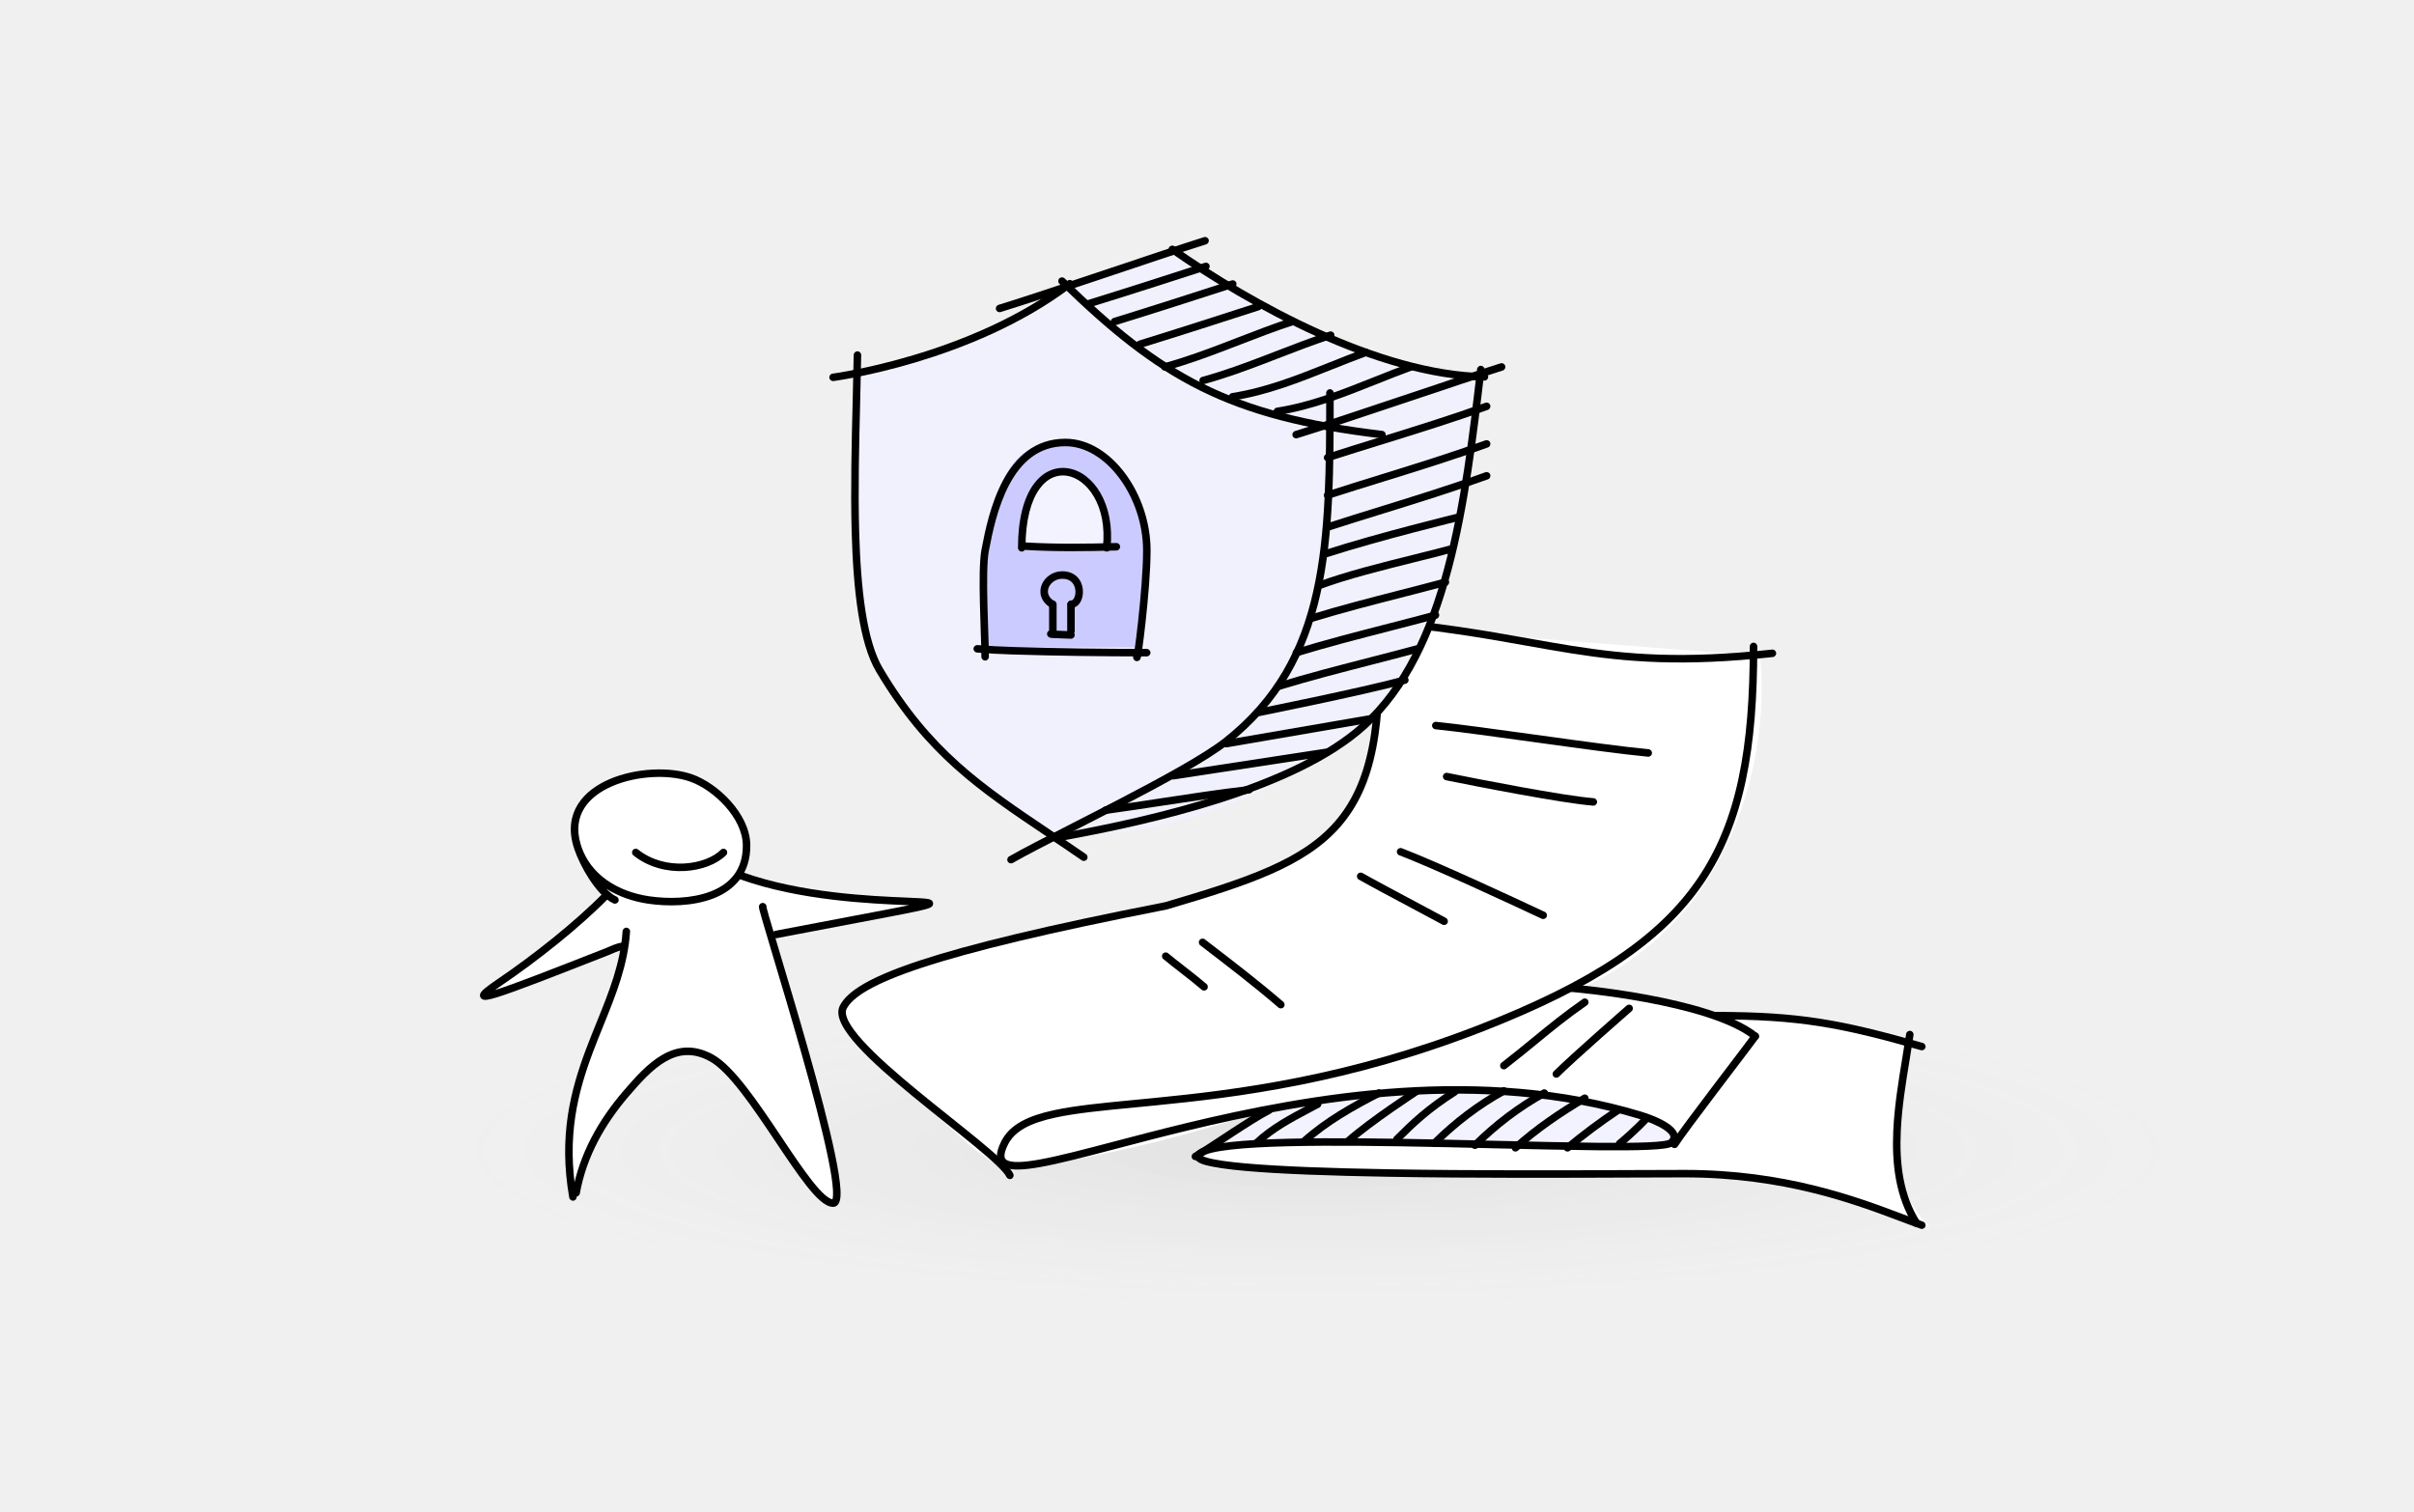
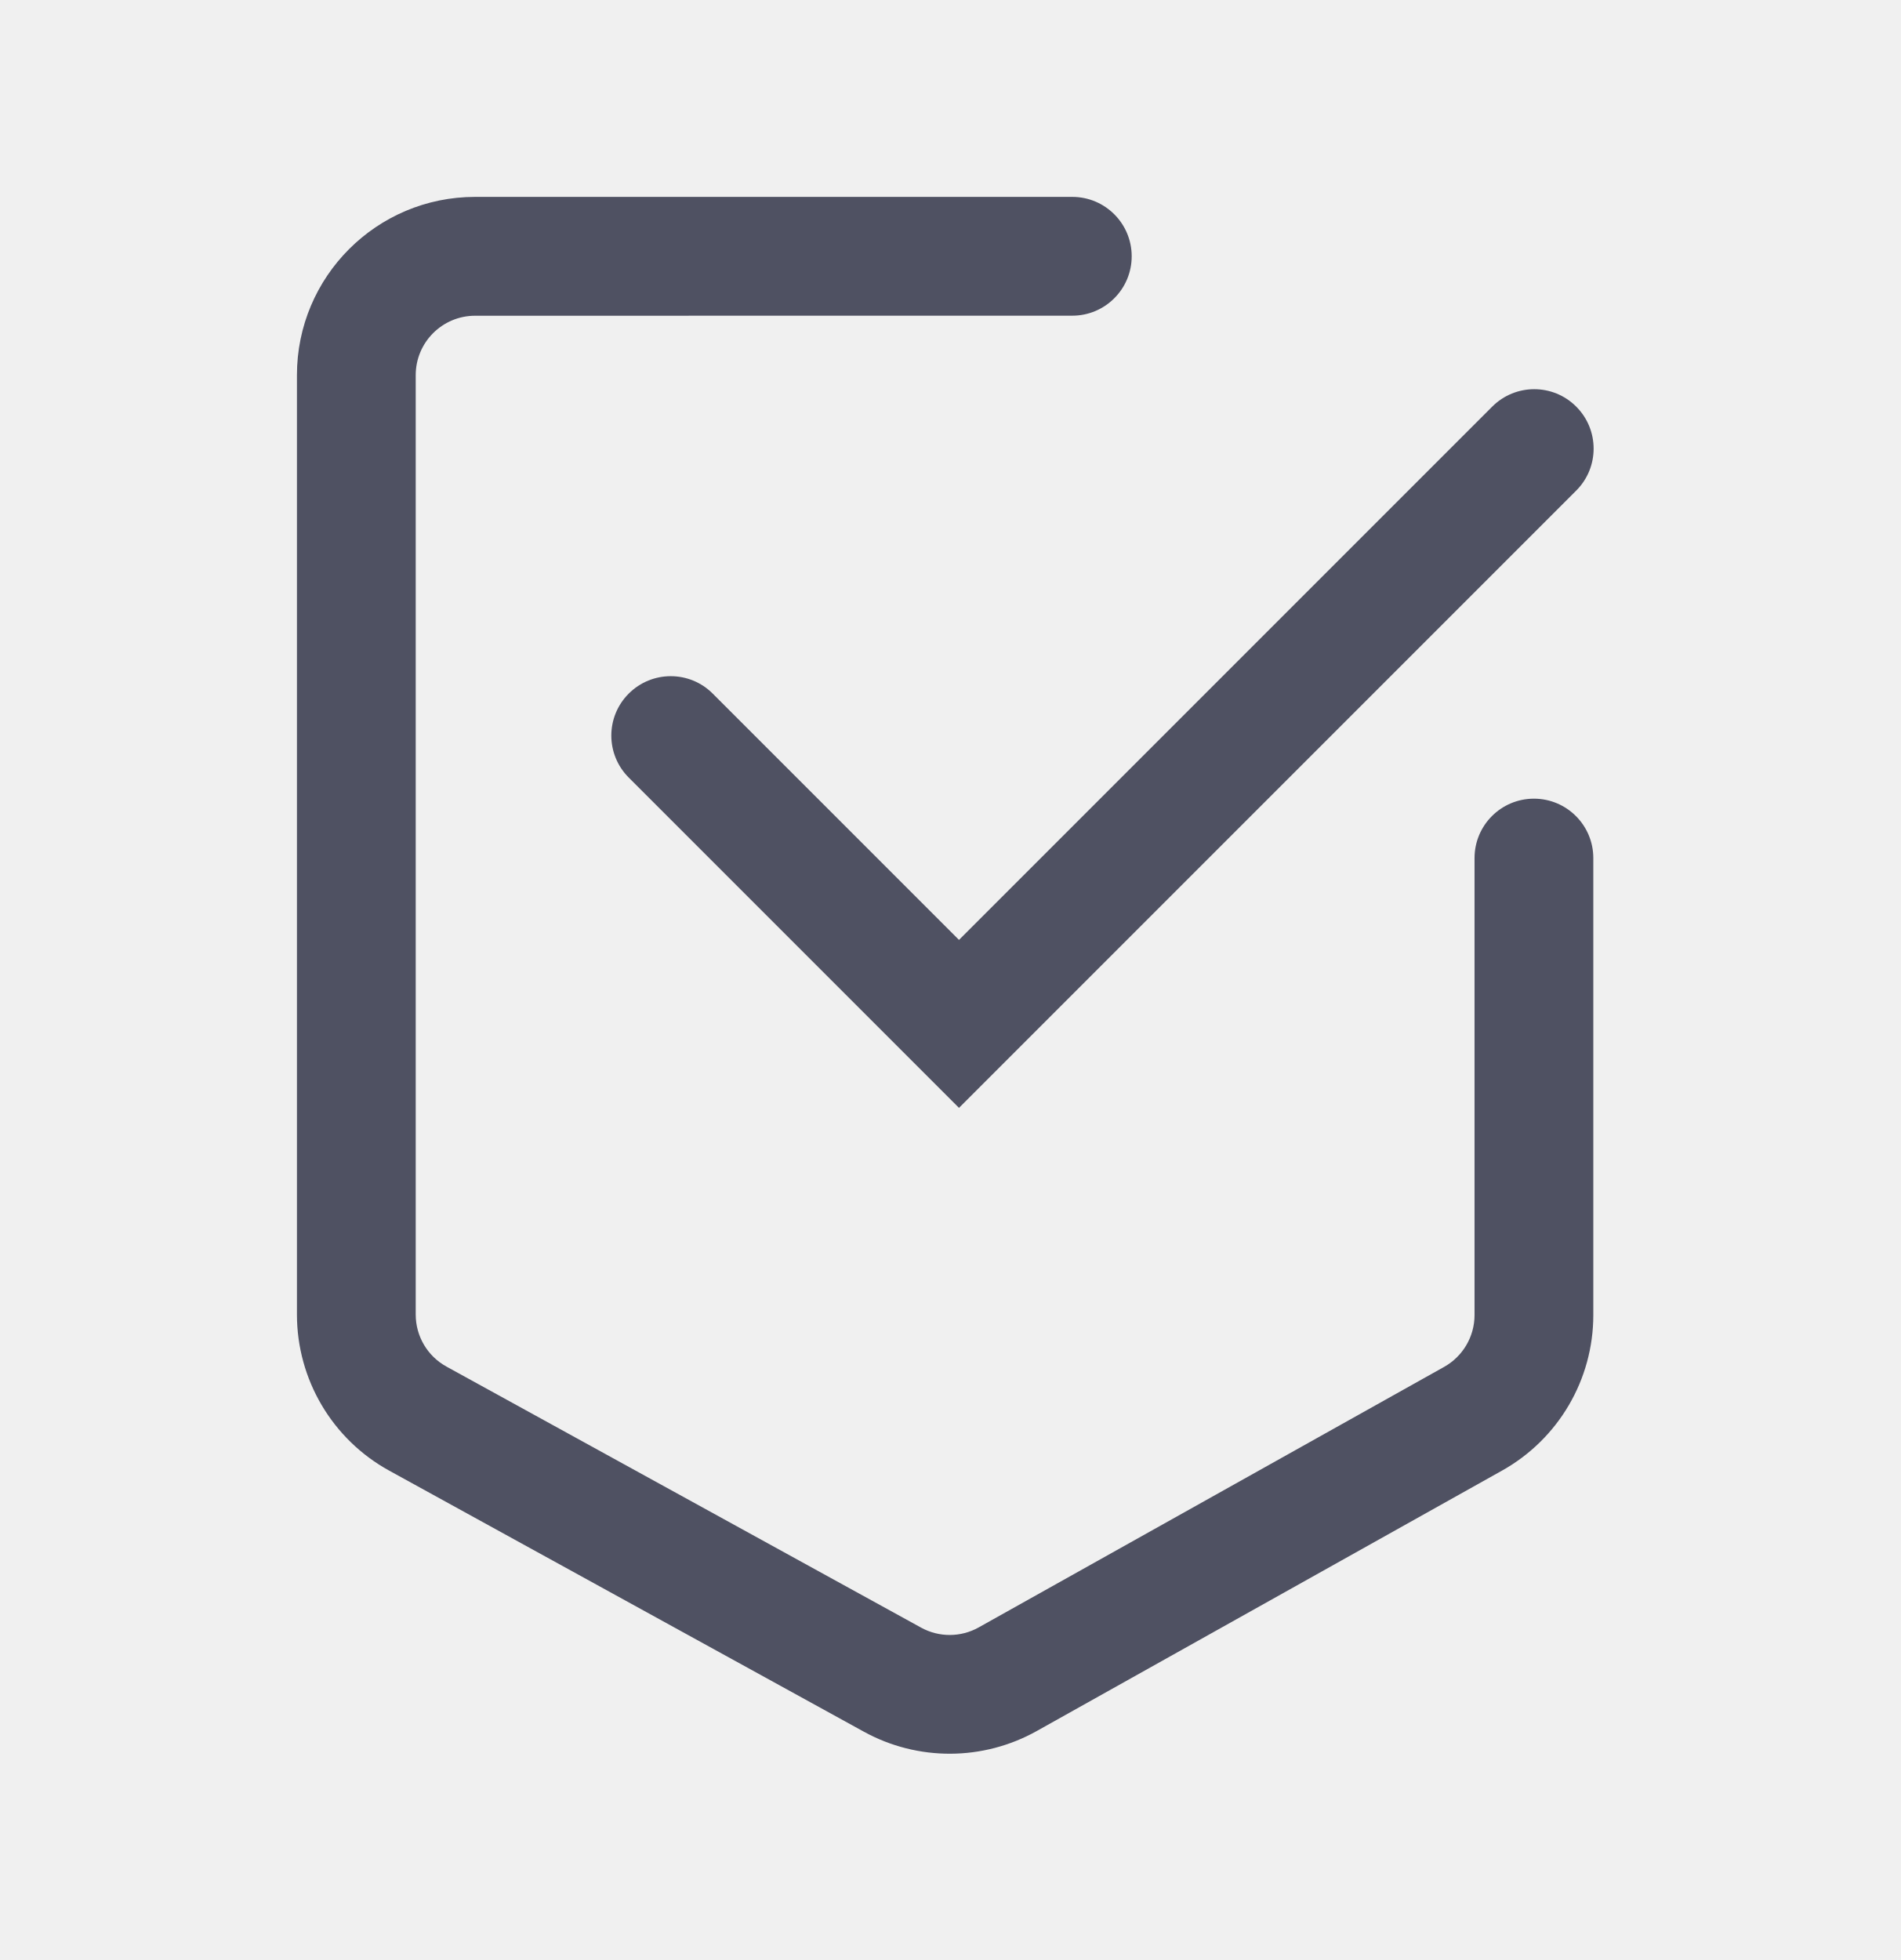
- <svg xmlns="http://www.w3.org/2000/svg" fill="none" viewBox="0 0 321 201">
-   <radialGradient id="a" cx="0" cy="0" gradientTransform="matrix(0 20.667 -115.348 0 175.215 152.985)" gradientUnits="userSpaceOnUse" r="1">
-     <stop offset="0" />
-     <stop offset="1" stop-color="#c4c4c4" stop-opacity="0" />
-   </radialGradient>
-   <path d="m290.564 152.985c0 11.414-51.643 20.667-115.349 20.667-63.705 0-115.348-9.253-115.348-20.667s51.643-20.667 115.348-20.667c63.706 0 115.349 9.253 115.349 20.667z" fill="url(#a)" fill-opacity=".07" />
-   <path d="m234.029 87.237-50.808-3.979c0 15.601 1.612 20.974-7.876 29.238s-40.897 12.105-50.08 14.554c-7.345 1.959-15.814 5.73-12.147 10.199 5.713 4.999 15.677 16.074 19.482 17.534 4.24 1.626 26.456-3.789 36.557-7.564-5.616 3.553-10.278 5.605-9.054 7.564 1.531 2.448 46.341-.109 67.21 1.733 16.88 1.49 21.509 2.953 29.365 6.626-6.611-5.632-4.591-18.67-2.755-24.485-7.59-3.673-19.282-3.571-24.179-3.061l-19.283-4.285c21.792-10.039 24.792-33.566 23.568-44.074z" fill="#fff" />
-   <path d="m159.545 152.985 9.051-5.596c22.909-6.451 45.312-.713 53.651 2.963.823 1.481-2.14 2.633-15.47 2.633-11.284 0-34.066-2.633-47.232 0z" fill="#e8e8ff" opacity=".5" />
-   <path clip-rule="evenodd" d="m181.748 82.501c.021-.275.262-.481.538-.459 8.862.702 15.244 1.837 20.95 2.853 1.994.355 3.907.695 5.813.997 7.356 1.165 14.704 1.774 26.584.491.274-.03.521.169.55.443.03.275-.168.521-.443.551-11.978 1.294-19.415.68-26.847-.497-1.933-.306-3.86-.649-5.865-1.006-5.696-1.014-12.011-2.137-20.821-2.835-.276-.022-.481-.263-.459-.538z" fill="#000" fill-rule="evenodd" />
-   <path clip-rule="evenodd" d="m183.131 82.041c.276-.016.513.194.529.47.818 14.029-.765 22.089-5.419 27.425-2.323 2.663-5.381 4.613-9.197 6.294-3.812 1.68-8.412 3.106-13.832 4.704l-.023.006-.023.005c-15.754 3.082-26.005 5.578-32.54 7.732-3.268 1.077-5.588 2.062-7.195 2.983-1.613.924-2.461 1.755-2.853 2.501-.171.324-.152.834.236 1.612.378.76 1.054 1.661 1.965 2.665 1.818 2.005 4.483 4.326 7.294 6.637 1.403 1.154 2.837 2.301 4.213 3.401l.128.102c1.329 1.062 2.602 2.081 3.735 3.013 1.167.962 2.193 1.84 2.979 2.589.766.729 1.367 1.392 1.613 1.918.117.25.008.548-.242.664-.25.117-.548.009-.664-.241-.155-.331-.617-.874-1.397-1.617-.759-.723-1.762-1.583-2.925-2.541-1.127-.928-2.395-1.942-3.727-3.006l-.124-.1c-1.376-1.1-2.815-2.251-4.224-3.409-2.813-2.314-5.528-4.674-7.4-6.738-.934-1.029-1.68-2.009-2.12-2.892-.43-.865-.626-1.762-.225-2.522.521-.99 1.557-1.94 3.241-2.904 1.69-.968 4.081-1.978 7.379-3.065 6.593-2.173 16.889-4.677 32.638-7.759 5.417-1.597 9.95-3.005 13.689-4.653 3.74-1.648 6.655-3.523 8.847-6.037 4.376-5.017 5.99-12.717 5.174-26.709-.016-.276.195-.512.47-.528z" fill="#000" fill-rule="evenodd" />
-   <path clip-rule="evenodd" d="m233.175 85.466c.276 0 .5.224.5.5 0 13.504-1.679 23.433-7.115 31.431-5.435 7.996-14.57 13.981-29.286 19.735-17.877 6.991-32.775 8.804-43.696 9.88-.859.085-1.693.165-2.5.243-4.337.416-7.922.761-10.726 1.365-3.339.72-5.387 1.774-6.304 3.575-.373.731-.496 1.232-.478 1.558.009.152.048.256.101.334s.139.156.28.226c.299.148.793.232 1.529.217.723-.016 1.623-.126 2.695-.317 2.557-.457 5.963-1.353 10.052-2.427 2.812-.739 5.948-1.563 9.352-2.388 16.626-4.028 39.405-7.998 60.667-1.563 1.046.31 2.54.875 3.577 1.571.507.34.987.764 1.194 1.272.109.27.143.568.057.874-.085.3-.273.562-.529.79-.155.137-.367.213-.543.262-.196.055-.435.1-.706.138-.544.076-1.266.13-2.134.168-1.738.076-4.105.088-6.892.061-3.816-.037-8.438-.145-13.341-.26-2.258-.054-4.576-.108-6.901-.157-7.38-.158-14.841-.264-20.77-.118-2.965.073-5.537.209-7.517.432-.991.111-1.825.243-2.481.397-.657.154-1.089.32-1.327.477.005.003.011.006.017.009.13.066.315.136.562.209.999.294 2.747.545 5.086.754 4.657.415 11.497.651 18.959.779 11.408.197 24.233.143 32.864.106 2.659-.011 4.92-.02 6.619-.02 13.358 0 22.875 3.586 28.901 5.857 1.027.387 1.953.735 2.779 1.022.261.09.399.375.308.636-.09.261-.375.399-.636.308-.843-.292-1.781-.645-2.817-1.035-6.029-2.27-15.373-5.788-28.535-5.788-1.694 0-3.95.009-6.605.02-8.631.037-21.475.091-32.895-.106-7.464-.128-14.336-.364-19.031-.783-2.337-.209-4.175-.466-5.279-.791-.279-.082-.527-.172-.731-.275-.194-.098-.397-.231-.532-.42-.158-.222-.205-.502-.087-.775.099-.228.29-.397.476-.524.393-.268.979-.47 1.676-.633.709-.167 1.585-.304 2.597-.418 2.023-.228 4.628-.365 7.604-.438 5.954-.147 13.437-.039 20.816.118 2.332.049 4.653.104 6.913.157 4.898.115 9.509.224 13.318.26 2.783.027 5.128.015 6.838-.06.857-.037 1.542-.09 2.039-.159.25-.035.44-.073.575-.111.118-.033.158-.056.158-.055.148-.134.202-.239.222-.306.017-.062.016-.132-.022-.226-.089-.219-.354-.503-.824-.817-.914-.614-2.297-1.145-3.306-1.444h-.003c-20.988-6.354-43.541-2.445-60.143 1.577-3.343.81-6.455 1.627-9.265 2.365-4.133 1.086-7.609 1.999-10.198 2.462-1.095.196-2.053.315-2.85.332-.785.017-1.475-.064-1.992-.319-.267-.132-.498-.314-.665-.561-.169-.248-.255-.533-.272-.839-.034-.593.187-1.288.585-2.069 1.138-2.234 3.601-3.369 6.985-4.099 2.865-.617 6.522-.968 10.855-1.384.805-.078 1.632-.157 2.483-.241 10.888-1.073 25.679-2.875 43.429-9.816 14.652-5.729 23.559-11.62 28.824-19.367 5.263-7.744 6.942-17.424 6.942-30.868 0-.276.224-.5.5-.5z" fill="#000" fill-rule="evenodd" />
-   <path clip-rule="evenodd" d="m233.698 137.403c.223.162.272.475.11.698-.483.664-1.7 2.267-3.153 4.179-.718.945-1.493 1.965-2.266 2.985-2.348 3.102-4.655 6.181-5.297 7.19-.148.233-.457.301-.69.153s-.302-.457-.154-.69c.67-1.053 3.012-4.177 5.344-7.256.78-1.03 1.56-2.057 2.28-3.005 1.446-1.903 2.651-3.489 3.127-4.144.163-.223.475-.273.699-.11z" fill="#000" fill-rule="evenodd" />
-   <path clip-rule="evenodd" d="m208.469 131.372c.022-.276.264-.48.539-.458l-.041.499-.041.498c-.275-.023-.48-.264-.457-.539zm.498.041-.041.498.012.001.039.003c.034.003.085.008.152.014.135.012.333.03.588.056.51.05 1.246.128 2.149.236 1.807.217 4.278.557 6.937 1.049 2.662.492 5.503 1.134 8.052 1.954 2.56.823 4.781 1.811 6.236 2.975.216.173.53.138.703-.078.172-.215.138-.53-.078-.702-1.599-1.28-3.96-2.313-6.555-3.147-2.605-.838-5.491-1.489-8.176-1.986-2.686-.496-5.178-.839-6.999-1.058-.911-.109-1.654-.187-2.17-.239-.259-.025-.46-.044-.597-.056-.068-.006-.121-.011-.156-.014l-.041-.004-.013-.001s-.001 0-.042.499z" fill="#000" fill-rule="evenodd" />
-   <path clip-rule="evenodd" d="m227.65 135.067c0-.277.224-.5.5-.5 11.117 0 16.752 1.046 27.543 4.129.266.076.419.353.344.618-.076.266-.353.42-.619.344-10.722-3.064-16.264-4.091-27.268-4.091-.276 0-.5-.224-.5-.5z" fill="#000" fill-rule="evenodd" />
-   <path clip-rule="evenodd" d="m254.029 137.084c.273.04.462.294.422.567-.155 1.054-.333 2.139-.514 3.246-.503 3.071-1.034 6.31-1.181 9.517-.199 4.351.319 8.541 2.536 12.017.148.233.08.542-.153.691-.233.148-.542.08-.691-.153-2.376-3.727-2.894-8.16-2.691-12.601.15-3.27.695-6.598 1.201-9.684.179-1.094.354-2.158.504-3.178.04-.273.294-.462.567-.422z" fill="#000" fill-rule="evenodd" />
-   <path clip-rule="evenodd" d="m169.217 147.397c.127.245.032.547-.213.674-1.367.709-3.129 1.835-4.903 2.998-.371.242-.742.487-1.109.729-1.381.909-2.712 1.786-3.782 2.425-.238.142-.545.064-.686-.173-.142-.237-.064-.544.173-.685 1.049-.627 2.355-1.487 3.733-2.394.37-.244.745-.492 1.123-.739 1.768-1.158 3.572-2.313 4.99-3.049.245-.127.547-.031.674.214z" fill="#000" fill-rule="evenodd" />
-   <path clip-rule="evenodd" d="m190.427 96.435c.028-.275.274-.474.549-.446 3.129.325 8.1 1.013 13.168 1.714.323.045.647.09.971.134 5.407.748 10.797 1.485 14.106 1.799.275.026.476.27.45.545-.026.275-.27.476-.545.45-3.335-.316-8.75-1.057-14.148-1.803-.321-.044-.641-.089-.961-.133-5.078-.703-10.033-1.388-13.145-1.712-.275-.029-.474-.274-.445-.549z" fill="#000" fill-rule="evenodd" />
-   <path clip-rule="evenodd" d="m191.877 103.171c.056-.271.32-.445.59-.39 3.925.801 15.498 3.063 19.444 3.364.276.021.482.262.461.537s-.262.482-.537.46c-4.024-.307-15.672-2.587-19.568-3.381-.27-.056-.445-.32-.39-.59z" fill="#000" fill-rule="evenodd" />
-   <path clip-rule="evenodd" d="m185.775 113.094c.099-.258.388-.386.646-.288 4.708 1.804 14.457 6.339 18.997 8.462.251.117.358.415.242.665-.117.25-.415.358-.665.241-4.556-2.13-14.265-6.646-18.932-8.434-.257-.099-.386-.388-.288-.646z" fill="#000" fill-rule="evenodd" />
-   <path clip-rule="evenodd" d="m180.5 116.293c.136-.24.441-.325.682-.189 1.658.938 4.4 2.397 6.912 3.733 1.6.852 3.107 1.653 4.18 2.239.242.132.332.436.2.678-.133.243-.436.332-.679.2-1.053-.575-2.547-1.37-4.142-2.218-2.524-1.343-5.298-2.819-6.964-3.761-.24-.136-.325-.441-.189-.682z" fill="#000" fill-rule="evenodd" />
-   <path clip-rule="evenodd" d="m159.514 125.012c.168-.219.482-.26.701-.092.181.139.362.278.543.417 3.336 2.56 6.689 5.134 9.889 7.891.21.181.233.496.053.705-.18.21-.496.233-.705.053-3.178-2.738-6.511-5.296-9.852-7.86-.179-.138-.358-.275-.537-.412-.219-.169-.261-.482-.092-.702z" fill="#000" fill-rule="evenodd" />
-   <path clip-rule="evenodd" d="m154.624 126.836c.176-.213.492-.243.704-.067.735.608 1.488 1.194 2.248 1.786.101.079.202.157.303.236.86.671 1.725 1.351 2.56 2.066.209.18.233.496.054.705-.18.21-.496.234-.705.055-.816-.699-1.664-1.367-2.524-2.037-.1-.079-.201-.157-.302-.236-.759-.591-1.524-1.187-2.271-1.804-.213-.176-.243-.491-.067-.704z" fill="#000" fill-rule="evenodd" />
-   <path clip-rule="evenodd" d="m211.151 132.994c.157.227.1.539-.127.696-2.462 1.701-4.356 3.254-6.49 5.002-1.276 1.046-2.637 2.161-4.256 3.421-.218.169-.532.13-.702-.088-.169-.218-.13-.532.088-.701 1.572-1.224 2.919-2.326 4.191-3.369 2.161-1.77 4.111-3.367 6.601-5.088.227-.157.538-.1.695.127z" fill="#000" fill-rule="evenodd" />
-   <path clip-rule="evenodd" d="m217.011 133.772c.182.208.16.524-.048.705l-.277-.317c.277.317.277.317.277.317l-.324.284c-.208.182-.508.444-.875.766-.733.645-1.735 1.527-2.805 2.478-2.146 1.907-4.554 4.079-5.652 5.176-.196.196-.512.195-.708 0-.195-.195-.195-.512.001-.707 1.123-1.123 3.556-3.315 5.695-5.216 1.072-.953 2.075-1.837 2.809-2.482.367-.323.668-.586.876-.768l.325-.284s.001 0 .283.324l-.283-.324c.208-.182.525-.16.706.048z" fill="#000" fill-rule="evenodd" />
-   <path clip-rule="evenodd" d="m175.657 146.602c.13.244.039.547-.205.677-.363.195-.726.387-1.088.578-2.478 1.31-4.891 2.586-6.888 4.468-.201.19-.518.181-.707-.02s-.18-.518.021-.707c2.103-1.983 4.648-3.327 7.116-4.63.36-.191.719-.38 1.074-.57.244-.131.547-.039.677.204z" fill="#000" fill-rule="evenodd" />
-   <path clip-rule="evenodd" d="m183.811 145.13c.126.245.029.547-.216.673-3.491 1.795-6.906 3.718-9.801 6.304-.206.184-.522.166-.706-.04s-.166-.522.04-.706c2.995-2.676 6.507-4.646 10.009-6.447.246-.126.547-.03.674.216z" fill="#000" fill-rule="evenodd" />
-   <path clip-rule="evenodd" d="m188.845 144.815c.151.232.085.541-.147.692l-.272-.42-.272-.419c.231-.15.541-.085.691.147zm-3.592 3.019c-1.914 1.333-4.173 2.98-5.621 4.273-.206.184-.522.166-.706-.04s-.166-.522.04-.706c1.497-1.337 3.801-3.014 5.715-4.347.96-.669 1.828-1.255 2.456-1.674.313-.209.567-.377.743-.493.088-.057.156-.102.202-.132l.053-.035.019-.012s0 0 .272.419l.272.42-.017.011-.052.034c-.045.029-.113.074-.2.131-.174.114-.426.281-.737.489-.624.416-1.486.998-2.439 1.662z" fill="#000" fill-rule="evenodd" />
-   <path clip-rule="evenodd" d="m193.868 144.927c.148.233.079.542-.155.689-3.468 2.198-5.479 4.108-7.604 6.233-.195.195-.511.195-.707 0-.195-.196-.195-.512 0-.707 2.148-2.148 4.218-4.116 7.776-6.37.233-.148.542-.079.69.155z" fill="#000" fill-rule="evenodd" />
-   <path clip-rule="evenodd" d="m200.408 144.834c.133.242.045.546-.198.679-3.348 1.836-6.386 4.174-9.111 6.862-.196.194-.513.192-.707-.005-.194-.196-.192-.513.005-.707 2.782-2.745 5.894-5.142 9.333-7.027.242-.133.546-.044.678.198z" fill="#000" fill-rule="evenodd" />
-   <path clip-rule="evenodd" d="m205.793 145.118c.133.242.044.546-.198.679-3.348 1.836-6.386 4.174-9.111 6.862-.197.194-.513.192-.707-.004-.194-.197-.192-.514.005-.708 2.782-2.745 5.894-5.141 9.332-7.027.243-.133.546-.044.679.198z" fill="#000" fill-rule="evenodd" />
-   <path clip-rule="evenodd" d="m211.168 145.787c.141.237.062.544-.175.685-3.216 1.905-6.393 4.047-9.141 6.543-.205.186-.521.17-.706-.034-.186-.204-.171-.521.033-.706 2.818-2.56 6.058-4.74 9.304-6.664.237-.14.544-.062.685.176z" fill="#000" fill-rule="evenodd" />
-   <path clip-rule="evenodd" d="m215.569 147.357c.153.23.091.541-.139.694-2.318 1.546-4.528 3.197-6.675 4.978-.213.176-.528.147-.704-.066-.177-.212-.147-.527.065-.704 2.173-1.802 4.411-3.475 6.759-5.04.23-.153.541-.091.694.138z" fill="#000" fill-rule="evenodd" />
-   <path clip-rule="evenodd" d="m219.238 148.401c.205.186.22.502.035.706l-.371-.335c.371.335.371.335.371.335l-.002.002-.003.004-.013.014-.05.054c-.043.046-.107.115-.19.201-.166.174-.41.424-.721.73-.622.612-1.517 1.449-2.61 2.356-.212.176-.527.147-.704-.066-.176-.213-.147-.528.066-.704 1.067-.885 1.941-1.703 2.547-2.299.303-.298.539-.54.699-.707.08-.084.14-.149.181-.192l.045-.049.011-.012.002-.003c.186-.204.502-.22.707-.035z" fill="#000" fill-rule="evenodd" />
-   <path d="m64.74 132.096 16.767-13.281c-10.927-10.625-1.727-14.914 4.239-15.731 12.66.377 13.878 8.76 12.905 12.905 6.254 3.466 19.122 4.27 24.773 4.239l-20.629 4.238c2.983 11.367 8.798 34.344 8.195 35.324-.602.98-3.014-1.601-4.144-3.014-6.33-11.831-12.497-16.296-14.789-17.05-7.008.226-13.47 12.654-15.825 18.839-.157-3.14-.377-9.853 0-11.586s4.804-14.851 6.971-21.194z" fill="#fff" />
-   <path clip-rule="evenodd" d="m81.063 103.612c3.483-1.492 8.005-1.675 10.977-.641 1.726.6 3.633 1.914 5.116 3.57 1.479 1.653 2.594 3.714 2.617 5.828.021 1.901-.496 3.417-1.394 4.597-.893 1.174-2.137 1.98-3.518 2.514-2.748 1.063-6.126 1.08-8.708.696-2.013-.299-3.924-.964-5.542-1.99.465.481.929.844 1.364 1.039.252.113.365.409.252.661s-.409.365-.661.252c-1.188-.532-2.345-1.881-3.268-3.308-.824-1.274-1.513-2.693-1.912-3.854-.052-.151-.102-.305-.147-.461-.641-2.19-.34-4.053.605-5.562.935-1.493 2.469-2.592 4.218-3.341zm-3.749 8.982c-.042-.124-.08-.245-.114-.36-.567-1.938-.288-3.503.493-4.751.792-1.264 2.132-2.253 3.764-2.952 3.278-1.404 7.542-1.559 10.254-.615 1.541.536 3.311 1.741 4.699 3.292 1.392 1.555 2.343 3.392 2.363 5.172.019 1.703-.441 2.996-1.19 3.98-.753.99-1.825 1.701-3.082 2.187-2.527.977-5.712 1.01-8.201.64-4.197-.624-7.729-2.89-8.987-6.593z" fill="#000" fill-rule="evenodd" />
-   <path clip-rule="evenodd" d="m111.404 160.218c-.157.175-.373.282-.625.282-.591 0-1.181-.365-1.722-.832-.562-.485-1.169-1.166-1.804-1.967-1.245-1.57-2.654-3.676-4.111-5.854l-.093-.138c-1.496-2.236-3.045-4.543-4.545-6.472-1.513-1.946-2.926-3.438-4.139-4.106-1.129-.622-2.155-.854-3.099-.818-.948.035-1.847.341-2.718.841-1.762 1.012-3.34 2.781-4.883 4.573-3.288 3.822-5.681 8.128-6.562 12.996-.049.272-.309.452-.581.403-.272-.049-.452-.309-.403-.581.921-5.086 3.414-9.55 6.788-13.47 1.523-1.77 3.208-3.676 5.142-4.788.977-.561 2.034-.931 3.179-.974 1.148-.043 2.352.243 3.62.942 1.411.777 2.932 2.422 4.446 4.368 1.526 1.962 3.095 4.3 4.587 6.53l.076.114c1.471 2.197 2.861 4.274 4.081 5.813.62.783 1.182 1.407 1.673 1.831.443.381.764.543.976.581.007-.019.015-.044.023-.074.058-.219.083-.59.056-1.129-.053-1.065-.299-2.61-.689-4.494-.777-3.758-2.106-8.769-3.517-13.759-1.359-4.812-2.792-9.593-3.871-13.198l-.117-.39c-.546-1.821-.993-3.318-1.282-4.327-.144-.502-.251-.892-.312-1.142-.027-.115-.053-.232-.061-.319-.002-.022-.005-.065-.001-.114.002-.024.007-.069.024-.122.015-.045.057-.154.169-.243.139-.108.304-.125.436-.092.107.027.177.083.205.106.059.051.096.105.107.122.073.11.097.238.077.358.005.021.01.044.017.07.054.227.156.598.3 1.1.287 1.002.733 2.493 1.279 4.316l.117.392c1.08 3.604 2.514 8.392 3.876 13.211 1.411 4.994 2.749 10.033 3.534 13.829.391 1.893.651 3.501.708 4.646.028.565.01 1.062-.089 1.435-.049.187-.129.385-.271.544zm-10.375-39.339c-.002-.003-.003-.005-.005-.007s.002.003.005.007z" fill="#000" fill-rule="evenodd" />
-   <path clip-rule="evenodd" d="m98.181 116.318c.093-.26.379-.395.639-.303 7.73 2.757 16.975 3.149 21.71 3.35.664.029 1.24.053 1.71.08.471.026.857.057 1.119.099.119.019.267.049.387.106.051.025.185.094.27.246.049.088.077.196.065.312-.01.111-.053.198-.093.257-.072.106-.167.167-.216.196-.06.035-.124.065-.184.089-.123.05-.279.099-.462.15-.368.102-.897.223-1.597.37-1.552.326-4.001.788-7.535 1.455-2.838.536-6.375 1.203-10.71 2.038-.271.053-.533-.125-.585-.396s.125-.533.396-.586c4.353-.838 7.896-1.507 10.732-2.042 3.205-.605 5.508-1.04 7.059-1.357-.122-.005-.249-.011-.379-.016-4.714-.199-14.133-.596-22.023-3.409-.26-.092-.396-.378-.303-.639z" fill="#000" fill-rule="evenodd" />
-   <path clip-rule="evenodd" d="m84.149 113.054c.172-.216.487-.251.703-.078 1.793 1.433 4.032 1.96 6.101 1.859 2.082-.102 3.912-.836 4.899-1.822.195-.196.512-.196.707 0 .195.195.195.512 0 .707-1.213 1.213-3.309 2.004-5.557 2.114-2.261.111-4.755-.462-6.774-2.077-.216-.173-.251-.487-.078-.703z" fill="#000" fill-rule="evenodd" />
-   <path clip-rule="evenodd" d="m81.02 118.647c.197.193.201.51.008.707-3.932 4.02-9.545 8.452-14.387 11.737-.312.212-.586.403-.821.573.024-.008.049-.015.074-.023 2.37-.74 7.23-2.641 14.595-5.526.125-.049.27-.112.437-.185l.039-.017c.18-.078.381-.165.586-.245.342-.134.744-.269 1.126-.303.02-.01.041-.019.063-.026.262-.087.545.054.632.316.005.017.01.029.013.038.005.01.009.019.013.028.006.012.016.036.025.066l0.0.001c.003.01.016.053.02.109l0.0.001c.002.019.009.118-.037.229-.028.068-.091.175-.22.245-.134.074-.266.07-.355.05-.058-.014-.103-.035-.135-.053-.212.029-.478.111-.782.23-.185.072-.37.152-.55.231-.015.006-.029.012-.044.019-.162.07-.324.141-.468.197-7.341 2.876-12.248 4.796-14.661 5.549-.6.188-1.077.313-1.409.358-.151.02-.346.035-.519-.015-.094-.028-.239-.091-.342-.243-.111-.163-.112-.338-.084-.462.045-.202.185-.365.279-.465.113-.122.263-.256.441-.4.356-.291.866-.659 1.523-1.104 4.806-3.262 10.362-7.652 14.234-11.609.193-.198.51-.201.707-.008z" fill="#000" fill-rule="evenodd" />
-   <path clip-rule="evenodd" d="m83.32 123.369c.276.019.484.257.466.532-.298 4.472-1.908 8.445-3.554 12.51-.462 1.14-.927 2.287-1.366 3.455-2.017 5.357-3.576 11.275-2.187 19.227.048.272-.134.531-.406.579-.272.047-.531-.135-.579-.407-1.432-8.195.185-14.304 2.236-19.752.46-1.222.939-2.404 1.408-3.564 1.635-4.039 3.164-7.818 3.45-12.114.018-.276.257-.484.532-.466z" fill="#000" fill-rule="evenodd" />
-   <path d="m156.619 33.437c11.279 10.188 31.079 15.313 39.569 16.602.455 11.901-2.592 38.432-18.42 49.348-15.828 10.916-31.458 12.129-37.295 11.371-16.146-8.414-22.059-20.695-25.016-25.015-2.365-3.457-2.046-25.242-1.591-35.703 5.457 0 20.921-7.884 27.971-11.826z" fill="#fafbfc" />
-   <path d="m156.619 33.437c11.279 10.188 31.079 15.313 39.569 16.602.455 11.901-2.592 38.432-18.42 49.348-15.828 10.916-31.458 12.129-37.295 11.371-16.146-8.414-22.059-20.695-25.016-25.015-2.365-3.457-2.046-25.242-1.591-35.703 5.457 0 20.921-7.884 27.971-11.826z" fill="#e8e8ff" fill-opacity=".5" />
-   <g clip-rule="evenodd" fill="#000" fill-rule="evenodd">
-     <path d="m140.861 37.031c-.193.198-.189.514.009.707 6.587 6.414 12.165 10.953 18.676 14.188 6.512 3.236 13.924 5.15 24.161 6.365.274.033.523-.163.555-.438.033-.274-.163-.523-.438-.555-10.171-1.207-17.46-3.101-23.833-6.267-6.375-3.167-11.866-7.625-18.423-14.009-.198-.193-.515-.189-.707.009z" />
-     <path d="m142.655 37.423c-.167-.22-.481-.262-.701-.094-6.504 4.964-14.31 8.056-20.508 9.907-3.095.925-5.783 1.537-7.694 1.919-.956.191-1.718.324-2.24.408-.26.043-.461.073-.596.093-.068.01-.119.017-.153.022l-.038.005-.009.001-.002 0c-.274.036-.467.287-.43.561.036.274.287.466.561.43l-.066-.496c.066.496.066.496.066.496l.004-.001.011-.001.041-.006c.037-.005.09-.013.16-.023.14-.021.346-.052.612-.095.532-.087 1.306-.222 2.274-.415 1.937-.386 4.655-1.006 7.785-1.941 6.256-1.868 14.189-5.003 20.829-10.07.22-.168.262-.481.094-.701z" />
-     <path d="m176.848 51.754c-.276 0-.5.224-.5.5 0 19.775-.032 35.241-13.646 45.959-2.664 2.097-8.445 5.242-14.268 8.266-1.979 1.027-3.961 2.039-5.819 2.988-3.575 1.826-6.689 3.416-8.427 4.423-.239.138-.321.444-.183.683.139.239.445.32.684.182 1.716-.993 4.786-2.561 8.34-4.376 1.864-.952 3.861-1.972 5.866-3.013 5.793-3.008 11.671-6.199 14.426-8.368 14.027-11.043 14.027-27.015 14.027-46.612 0-.044 0-.088 0-.132 0-.276-.224-.5-.5-.5z" />
-     <path d="m114.027 46.717c-.277-.005-.504.215-.509.492-.032 1.924-.082 3.968-.134 6.082-.139 5.619-.29 11.732-.136 17.395.106 3.9.357 7.602.86 10.8.501 3.188 1.258 5.921 2.403 7.849 6.603 11.121 13.572 15.803 22.724 21.952 1.475.991 3.007 2.021 4.604 3.121.228.157.539.1.696-.127.156-.228.099-.539-.128-.696-1.611-1.11-3.152-2.146-4.63-3.14-9.141-6.144-15.924-10.703-22.406-21.62-1.047-1.764-1.781-4.346-2.275-7.494-.493-3.138-.743-6.793-.848-10.672-.154-5.635-.004-11.706.135-17.317.052-2.12.103-4.175.135-6.116.005-.276-.215-.504-.491-.508z" />
-     <path d="m155.478 32.868c-.158.226-.103.538.123.696 5.207 3.645 12.075 7.839 19.421 11.156 7.34 3.313 15.195 5.768 22.365 5.899.276.005.504-.215.509-.491s-.214-.504-.49-.509c-6.977-.127-14.689-2.522-21.972-5.81-7.277-3.285-14.09-7.445-19.26-11.063-.226-.158-.538-.103-.696.123z" />
-     <path d="m200.154 48.645c-.083-.263-.364-.409-.627-.326-2.956.934-7.559 2.477-12.301 4.066-.454.152-.909.305-1.364.457-5.215 1.748-10.422 3.486-13.657 4.481-.263.081-.412.361-.33.625.081.264.361.412.625.331 3.248-1 8.469-2.743 13.679-4.489.455-.152.909-.305 1.362-.456 4.746-1.591 9.34-3.131 12.287-4.062.263-.083.41-.364.326-.627z" />
-     <path d="m160.721 31.862c-.083-.263-.364-.409-.628-.326-2.956.934-7.559 2.477-12.3 4.067-.454.152-.91.305-1.365.457-5.215 1.748-10.422 3.486-13.656 4.481-.264.081-.412.361-.331.625.081.264.361.412.625.331 3.249-1 8.47-2.743 13.68-4.489.454-.152.909-.305 1.362-.457 4.745-1.591 9.339-3.131 12.287-4.062.263-.083.409-.364.326-.627z" />
-     <path d="m196.969 48.645c-.275-.032-.523.164-.555.438-1.039 8.828-2.137 18.115-4.363 26.454-2.227 8.342-5.567 15.67-11.042 20.623-4.509 4.078-11.473 7.199-18.863 9.576-7.378 2.373-15.123 3.988-21.151 5.084-.271.049-.452.31-.402.581.049.272.309.452.581.403 6.044-1.099 13.839-2.723 21.278-5.116 7.426-2.389 14.557-5.562 19.228-9.787 5.684-5.142 9.089-12.688 11.337-21.106 2.248-8.421 3.353-17.782 4.39-26.595.032-.274-.164-.523-.438-.555z" />
-     <path d="m182.102 46.682c-.094-.26-.381-.393-.641-.299-1.609.587-3.187 1.215-4.753 1.84-4.235 1.689-8.391 3.345-12.891 4.048-.272.043-.459.298-.416.571.042.273.298.46.571.417 4.62-.722 8.931-2.441 13.2-4.143 1.545-.616 3.085-1.23 4.632-1.794.259-.095.393-.382.298-.641z" />
-     <path d="m188.058 48.624c-.095-.26-.382-.393-.641-.299-1.61.587-3.188 1.216-4.754 1.84-4.235 1.689-8.391 3.345-12.891 4.048-.272.043-.459.298-.416.571.042.273.298.46.571.417 4.62-.722 8.931-2.441 13.2-4.143 1.545-.616 3.085-1.23 4.632-1.794.259-.095.393-.382.299-.641z" />
-     <path d="m172.331 42.605c-.086-.263-.368-.406-.631-.321-2.428.791-4.803 1.71-7.161 2.621-.438.169-.876.338-1.312.506-2.798 1.075-5.588 2.11-8.471 2.9-.266.073-.423.348-.35.614s.348.423.614.35c2.935-.805 5.765-1.855 8.565-2.931.441-.169.881-.339 1.32-.509 2.359-.912 4.705-1.819 7.105-2.601.263-.086.406-.368.321-.63z" />
-     <path d="m177.424 44.415c-.085-.263-.367-.406-.63-.321-2.428.791-4.803 1.71-7.162 2.621-.438.169-.875.338-1.312.506-2.797 1.075-5.587 2.11-8.47 2.9-.267.073-.423.348-.35.614s.348.423.614.35c2.935-.805 5.765-1.855 8.565-2.931.441-.169.88-.339 1.32-.509 2.359-.912 4.705-1.819 7.105-2.601.263-.086.406-.368.32-.63z" />
-     <path d="m167.782 40.622c-.085-.263-.366-.407-.629-.322-5.234 1.69-10.464 3.377-15.716 5.001-.264.082-.412.361-.33.625.081.264.361.412.625.33 5.259-1.625 10.495-3.315 15.728-5.004.263-.085.407-.367.322-.629z" />
-     <path d="m164.401 37.614c-.084-.263-.366-.407-.629-.322-5.234 1.69-10.464 3.377-15.716 5-.264.082-.412.362-.33.625s.362.412.625.33c5.259-1.625 10.495-3.315 15.728-5.004.263-.085.407-.367.322-.629z" />
-     <path d="m160.835 35.274c-.085-.263-.367-.407-.629-.322-5.234 1.69-10.465 3.377-15.716 5-.264.082-.412.361-.33.625.081.264.361.412.625.33 5.259-1.625 10.495-3.315 15.728-5.004.263-.085.407-.367.322-.629z" />
-     <path d="m198.156 53.862c-.094-.26-.381-.394-.64-.3-4.585 1.656-9.222 3.092-13.872 4.534-2.418.749-4.841 1.5-7.262 2.283-.262.085-.407.367-.322.63.085.263.367.407.63.322 2.396-.775 4.805-1.522 7.218-2.27 4.666-1.446 9.342-2.895 13.947-4.558.26-.094.394-.38.301-.64z" />
-     <path d="m198.156 58.861c-.094-.26-.381-.394-.64-.3-4.585 1.656-9.222 3.092-13.872 4.534-2.418.749-4.841 1.5-7.262 2.283-.262.085-.407.367-.322.63.085.263.367.407.63.322 2.396-.775 4.805-1.522 7.218-2.27 4.666-1.446 9.342-2.895 13.947-4.558.26-.094.394-.38.301-.64z" />
-     <path d="m198.156 63.104c-.094-.26-.381-.394-.64-.3-4.585 1.656-9.222 3.092-13.872 4.534-2.418.749-4.841 1.5-7.262 2.283-.262.085-.407.367-.322.63.085.263.367.407.63.322 2.396-.775 4.805-1.522 7.218-2.27 4.666-1.446 9.342-2.895 13.947-4.558.26-.094.394-.38.301-.64z" />
-     <path d="m194.499 68.645c-.065-.268-.335-.433-.603-.368l.118.486.117.486c.269-.065.434-.335.368-.604zm-.485.118c.117.486.117.486.117.486l-.12.029c-.079.019-.197.048-.349.086-.304.075-.746.184-1.299.323-1.107.277-2.655.671-4.424 1.135-3.539.93-7.951 2.143-11.463 3.279-.263.085-.545-.059-.63-.322s.059-.545.322-.63c3.54-1.145 7.974-2.364 11.517-3.295 1.773-.466 3.325-.86 4.434-1.138.555-.139.999-.249 1.304-.324.153-.038.271-.067.351-.086l.122-.03s0 0 .118.486z" />
-     <path d="m193.596 72.843c-.072-.267-.346-.424-.613-.353-1.495.403-3.186.823-4.957 1.264-4.349 1.082-9.184 2.285-12.802 3.642-.258.097-.389.385-.292.644.097.259.385.39.643.293 3.561-1.335 8.295-2.513 12.623-3.59 1.788-.445 3.507-.873 5.045-1.287.267-.072.425-.346.353-.613z" />
-     <path d="m192.686 77.291c-.072-.267-.347-.424-.613-.352-1.986.536-3.988 1.05-5.995 1.565-3.935 1.01-7.887 2.024-11.76 3.216-.264.081-.412.361-.331.625s.361.412.625.331c3.852-1.185 7.762-2.188 11.682-3.194 2.013-.516 4.028-1.034 6.039-1.576.267-.072.425-.346.353-.613z" />
-     <path d="m191.365 81.679c-.072-.267-.346-.424-.613-.352-1.957.528-4.014 1.058-6.104 1.596-4.19 1.078-8.511 2.19-12.413 3.391-.263.081-.412.361-.33.625.081.264.361.412.625.331 3.88-1.194 8.158-2.295 12.334-3.37 2.097-.54 4.167-1.073 6.149-1.607.267-.072.424-.346.352-.613z" />
-     <path d="m188.996 86.153c-.072-.267-.346-.424-.613-.352-1.957.528-4.014 1.058-6.105 1.596-4.189 1.078-8.51 2.19-12.412 3.391-.264.081-.412.361-.331.625.082.264.361.412.625.331 3.881-1.194 8.159-2.295 12.335-3.37 2.096-.54 4.167-1.073 6.149-1.607.266-.072.424-.346.352-.613z" />
-     <path d="m187.293 90.312c-.072-.267-.346-.424-.613-.352-2.937.793-7.842 1.877-12.023 2.765-2.088.444-3.993.838-5.375 1.121-.69.141-1.251.255-1.639.334l-.601.121s-.001 0.0.098.49c.098.49.098.49.098.49l.604-.122c.388-.079.949-.192 1.641-.334 1.384-.283 3.29-.678 5.382-1.122 4.178-.888 9.108-1.977 12.076-2.778.266-.072.424-.346.352-.613zm-20.644 4.577c.054.271.318.446.589.392l-.098-.49-.098-.49c-.271.054-.447.318-.393.589z" />
-     <path d="m183.202 95.427c-.047-.272-.306-.455-.578-.408l-19.633 3.382c-.272.047-.455.305-.408.578.047.272.305.455.577.408l19.634-3.382c.272-.047.455-.305.408-.578z" />
-     <path d="m176.816 99.98c-.041-.273-.296-.46-.569-.418l-20.293 3.105c-.273.042-.46.297-.418.57.041.273.297.461.57.419l20.292-3.106c.273-.042.46-.297.418-.57z" />
-     <path d="m166.604 104.965c-.031-.275-.279-.472-.554-.44-3.871.445-7.73 1.034-11.578 1.621-2.516.384-5.027.767-7.535 1.109-.273.037-.465.29-.428.563.038.274.29.465.563.428 2.545-.347 5.068-.732 7.586-1.117 3.828-.584 7.645-1.167 11.506-1.611.275-.031.472-.279.44-.553z" />
+ <svg xmlns="http://www.w3.org/2000/svg" fill="none" viewBox="0 0 32 33">
+   <g clip-rule="evenodd" fill="#4f5162" fill-rule="evenodd">
+     <path d="m8 5.316c-.552 0-1 .448-1 1v15.817c0 .365.199.701.518.876l7.992 4.395c.302.166.669.165.97-.004l7.837-4.386c.316-.177.512-.511.512-.873v-7.694c0-.552.448-1 1-1 .552 0 1 .448 1 1v7.694c0 1.086-.587 2.087-1.535 2.618l-7.837 4.386c-.903.505-2.004.51-2.911.011l-7.992-4.395c-.959-.527-1.554-1.535-1.554-2.629v-15.817c0-1.657 1.343-3 3-3h10.056c.552 0 1 .448 1 1 0 .552-.448 1-1 1z" />
+     <path d="m26.541 6.846c.391.391.391 1.024-0 1.414l-10.393 10.393-5.561-5.561c-.391-.391-.391-1.024-0-1.414.391-.391 1.024-.391 1.414 0l4.147 4.147 8.979-8.979c.391-.391 1.024-.391 1.414 0z" />
  </g>
-   <path d="m151.465 67.956c1.449 2.98.318 12.731-.597 18.14h-19.928c-.636-7.637-.286-23.604 6.205-26.372 8.115-3.461 12.172 3.816 14.32 8.232z" fill="#cccbff" />
-   <path d="m136.063 72.352h10.589c0-1.187.913-9.403-6.299-9.402-3.834 0-3.834 6.238-4.29 9.402z" fill="#f3f3ff" />
-   <path clip-rule="evenodd" d="m148.838 63.585c1.926 2.594 3.16 6.08 3.16 9.614 0 2.622-.329 6.411-.66 9.42-.165 1.502-.33 2.801-.453 3.654-.05.346-.092.611-.124.785-.056.081-.089.178-.089.284 0 .034.001.1.013.163.003.019.01.052.025.092.01.027.047.122.141.205.054.047.134.097.24.117.108.02.206.002.283-.029.131-.054.2-.147.218-.172.045-.062.067-.123.073-.139v-.001c.01-.026.017-.051.023-.071.011-.041.021-.087.031-.136.04-.193.093-.524.155-.954.126-.867.292-2.178.458-3.688.332-3.014.666-6.849.666-9.529 0-3.755-1.306-7.448-3.357-10.21-2.045-2.755-4.883-4.647-7.966-4.647-4.122 0-6.699 2.543-8.334 5.61-1.627 3.053-2.374 6.713-2.834 9.155-.275 1.458-.272 4.344-.206 7.158.029 1.256.071 2.503.108 3.626.048 1.431.089 2.66.089 3.452 0 .276.224.5.5.5s.5-.224.5-.5c0-.803-.042-2.065-.091-3.517-.037-1.123-.078-2.359-.107-3.584-.066-2.851-.062-5.618.189-6.95.462-2.448 1.188-5.967 2.735-8.87 1.54-2.89 3.841-5.08 7.451-5.08 2.659 0 5.233 1.642 7.163 4.243zm2.835 23.777v-.002z" fill="#000" fill-rule="evenodd" />
-   <path clip-rule="evenodd" d="m129.455 86.241c-.023.275.182.517.457.54 1.595.133 3.04.202 4.787.257 5.936.186 11.765.249 17.785.26.276 0.0.5-.223.5-.499.001-.276-.223-.5-.499-.501-6.014-.01-11.832-.073-17.754-.259-1.738-.054-3.164-.122-4.736-.254-.275-.023-.517.181-.54.457z" fill="#000" fill-rule="evenodd" />
-   <path clip-rule="evenodd" d="m135.935 72.61c-.016.276.195.512.471.528 4.032.233 8.04.179 12.057.072.276-.007.493-.237.486-.513-.007-.276-.237-.494-.513-.486-4.011.107-7.985.16-11.973-.07-.275-.016-.512.195-.528.47z" fill="#000" fill-rule="evenodd" />
-   <path clip-rule="evenodd" d="m141.89 63.269c2.606.42 5.371 3.911 4.781 9.533-.028.275.171.521.445.549.275.029.521-.171.55-.445.619-5.896-2.268-10.085-5.616-10.624-1.699-.274-3.405.428-4.656 2.183-1.237 1.736-2.029 4.493-2.029 8.389 0 .276.224.5.5.5s.5-.224.5-.5c0-3.783.772-6.306 1.843-7.809 1.058-1.484 2.404-1.983 3.682-1.776z" fill="#000" fill-rule="evenodd" />
-   <path clip-rule="evenodd" d="m142.831 79.515c-.138.271-.287.333-.385.333-.276 0-.5.224-.5.5 0 .276.224.5.5.5.617 0 1.044-.423 1.276-.88.235-.462.328-1.048.264-1.616-.064-.572-.292-1.171-.749-1.63-.465-.468-1.129-.754-1.982-.754-1.24 0-2.289.754-2.711 1.737-.213.498-.27 1.065-.095 1.619.176.556.572 1.057 1.186 1.446.233.148.542.079.69-.154s.079-.542-.154-.69c-.448-.284-.674-.606-.768-.903-.095-.3-.07-.619.06-.923.266-.62.956-1.132 1.792-1.132.616 0 1.015.199 1.273.459.266.268.42.64.464 1.037.046.401-.026.786-.161 1.051z" fill="#000" fill-rule="evenodd" />
-   <path clip-rule="evenodd" d="m140.002 79.853c-.276 0-.5.224-.5.5v3.483l.5 0.0.5-0v-3.483c0-.276-.224-.5-.5-.5zm0 4.484c.276 0 .5-.224.5-.5l-.5 0-.5-0c0 .276.224.5.5.5z" fill="#000" fill-rule="evenodd" />
-   <path clip-rule="evenodd" d="m142.41 79.892c-.276 0-.5.224-.5.5v3.538l.5.001.5 0v-3.539c0-.276-.224-.5-.5-.5zm0 4.539c.276 0.0.5-.224.5-.5l-.5-0-.5-.001c0 .276.224.501.5.501z" fill="#000" fill-rule="evenodd" />
-   <path clip-rule="evenodd" d="m139.253 84.149c-.088.262.054.545.316.632.209.07.417.072.548.074.021 0.0.04.001.056.001.365.01.732.027 1.102.044.022.001.044.002.066.003.348.016.7.033 1.053.044.276.009.507-.208.516-.484s-.208-.507-.484-.516c-.345-.011-.691-.027-1.04-.043-.022-.001-.043-.002-.064-.003-.37-.017-.745-.035-1.121-.045-.035-.001-.066-.002-.092-.002-.133-.003-.171-.004-.224-.022-.262-.087-.545.054-.632.316z" fill="#000" fill-rule="evenodd" />
</svg>
